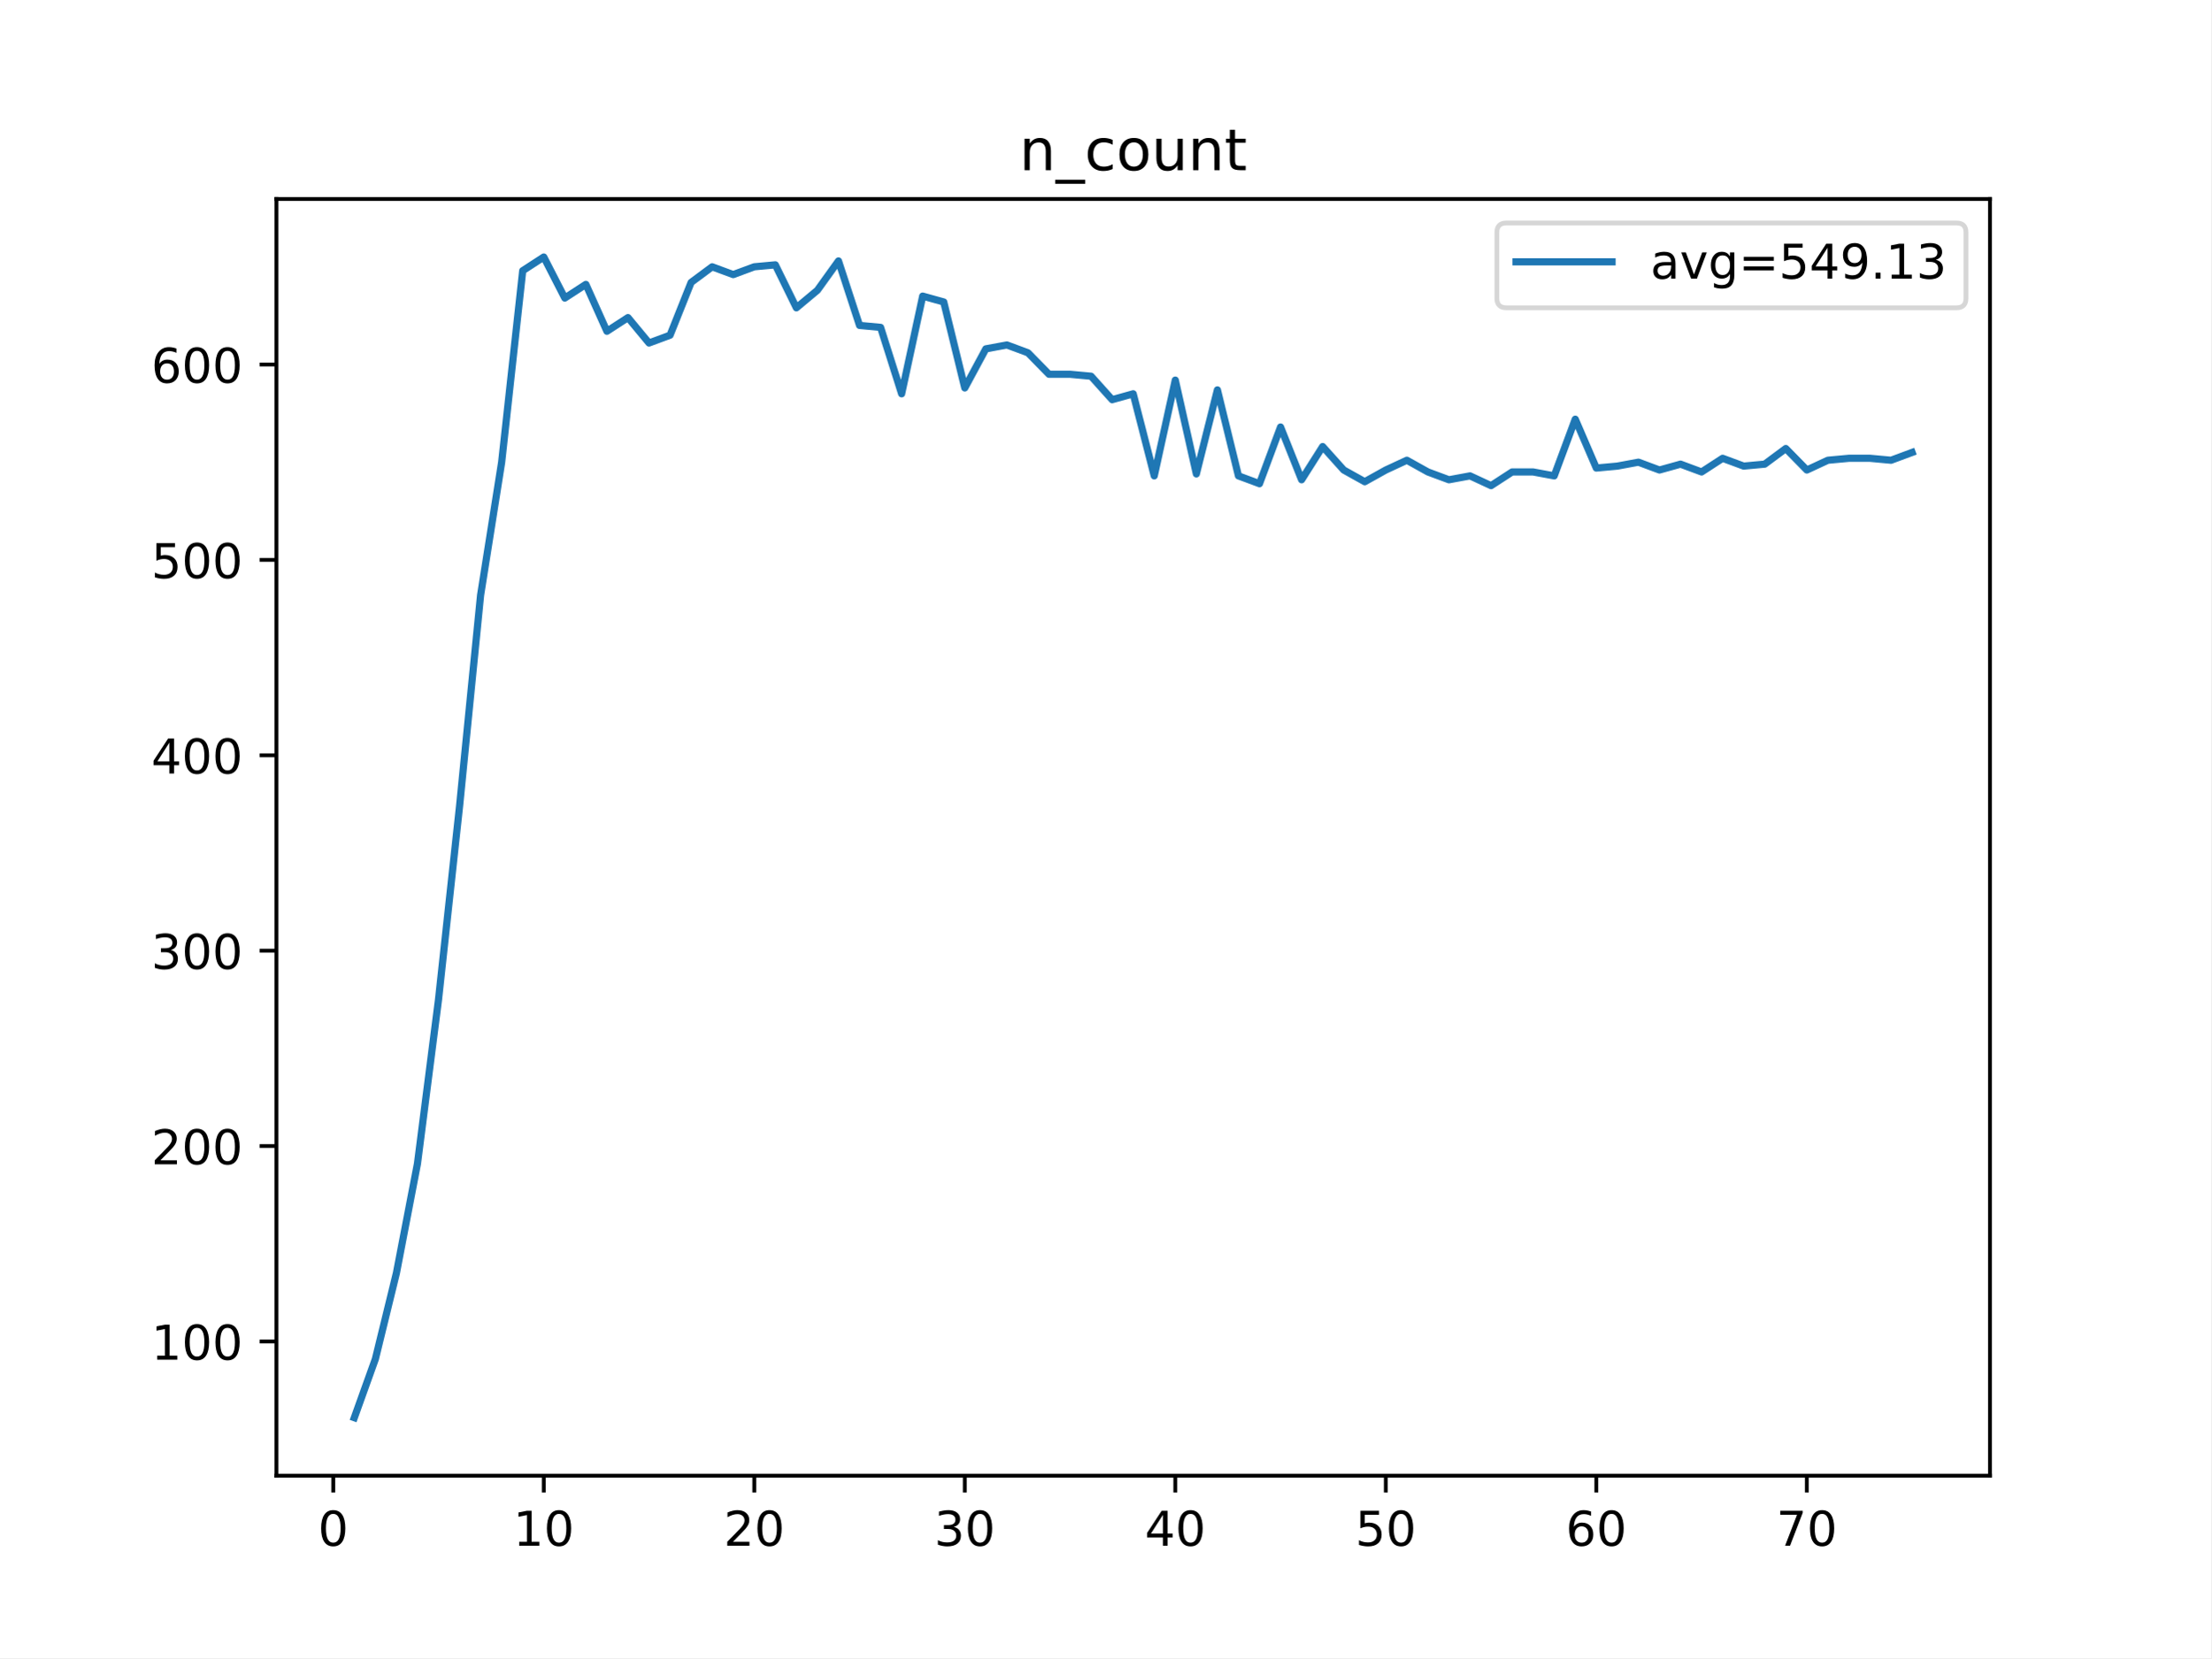
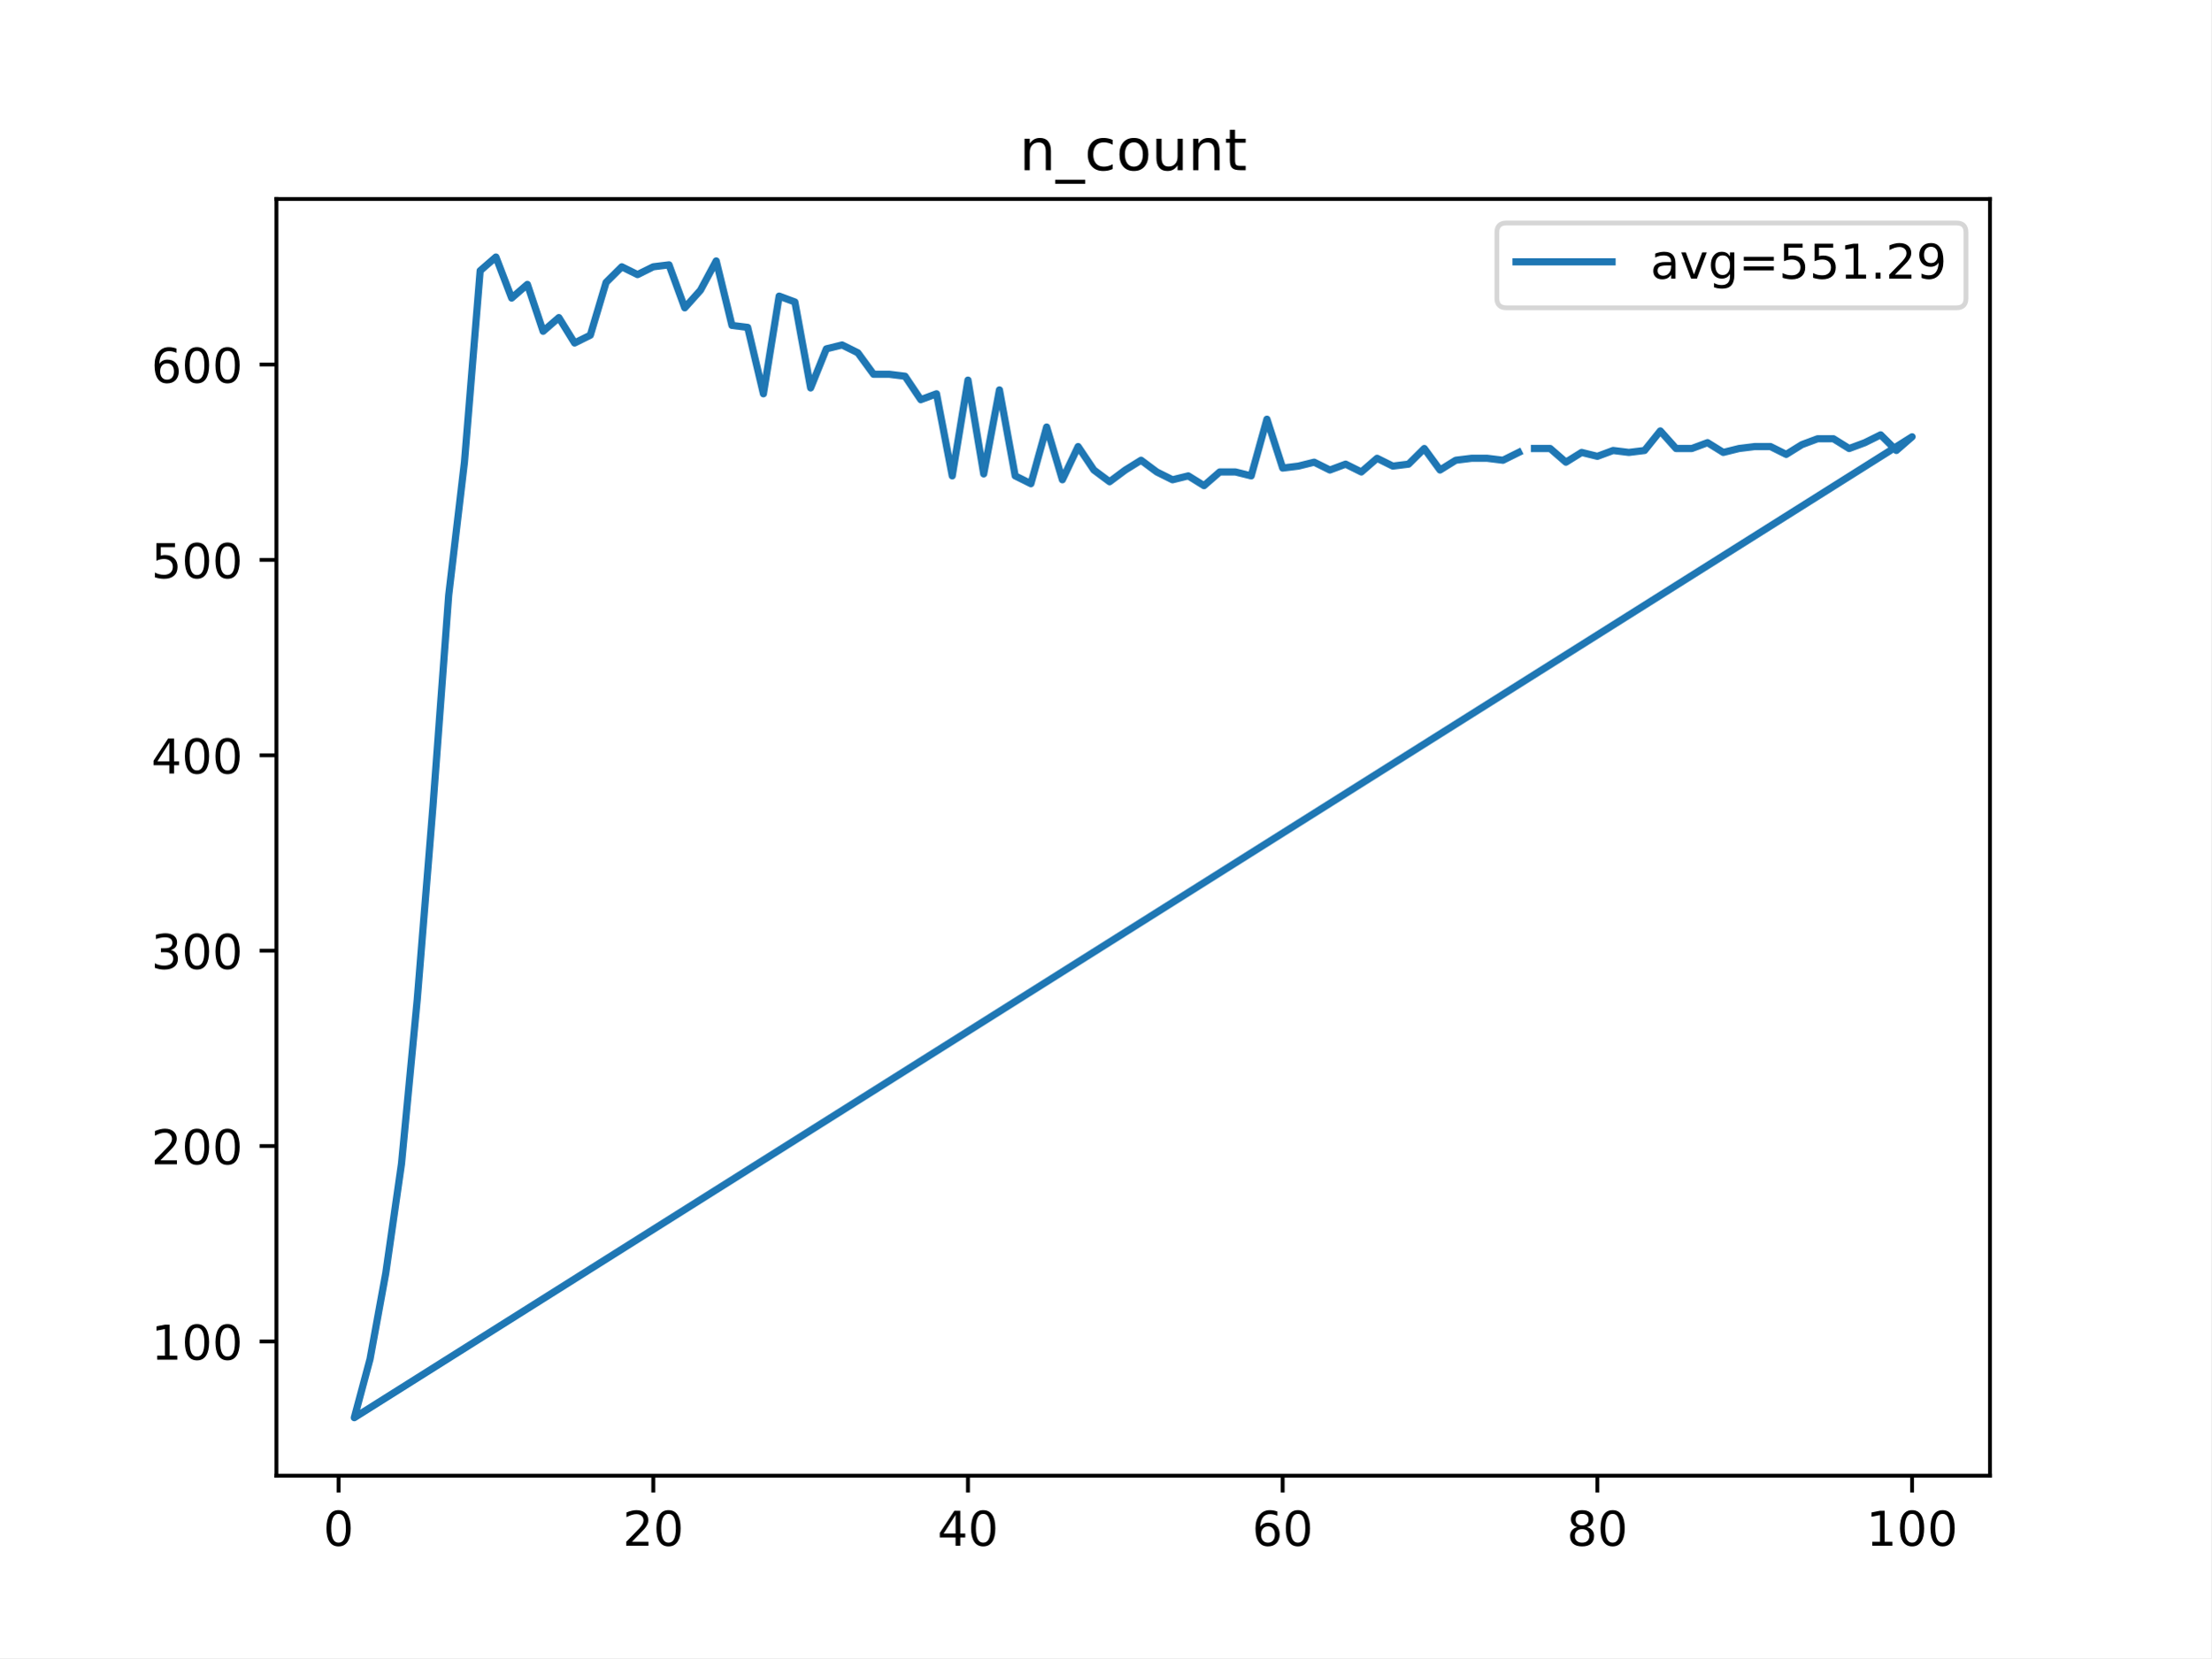
<svg xmlns="http://www.w3.org/2000/svg" xmlns:xlink="http://www.w3.org/1999/xlink" height="345.6pt" version="1.1" viewBox="0 0 460.8 345.6" width="460.8pt">
  <defs>
    <style type="text/css">
*{stroke-linecap:butt;stroke-linejoin:round;}
  </style>
  </defs>
  <g id="figure_1">
    <g id="patch_1">
      <path d="M 0 345.6  L 460.8 345.6  L 460.8 0  L 0 0  z " style="fill:#ffffff;" />
    </g>
    <g id="axes_1">
      <g id="patch_2">
        <path d="M 57.6 307.584  L 414.72 307.584  L 414.72 41.472  L 57.6 41.472  z " style="fill:#ffffff;" />
      </g>
      <g id="matplotlib.axis_1">
        <g id="xtick_1">
          <g id="line2d_1">
            <defs>
-               <path d="M 0 0  L 0 3.5  " id="ma5a7fdfc0f" style="stroke:#000000;stroke-width:0.8;" />
-             </defs>
-             <g>
-               <use style="stroke:#000000;stroke-width:0.8;" x="69.446" xlink:href="#ma5a7fdfc0f" y="307.584" />
+               <path d="M 0 0  L 0 3.5  " id="mc456fb23c6" style="stroke:#000000;stroke-width:0.8;" />
+             </defs>
+             <g>
+               <use style="stroke:#000000;stroke-width:0.8;" x="70.553" xlink:href="#mc456fb23c6" y="307.584" />
            </g>
          </g>
          <g id="text_1">
            <defs>
              <path d="M 31.781 66.406  Q 24.172 66.406 20.328 58.906  Q 16.5 51.422 16.5 36.375  Q 16.5 21.391 20.328 13.891  Q 24.172 6.391 31.781 6.391  Q 39.453 6.391 43.281 13.891  Q 47.125 21.391 47.125 36.375  Q 47.125 51.422 43.281 58.906  Q 39.453 66.406 31.781 66.406  z M 31.781 74.219  Q 44.047 74.219 50.516 64.516  Q 56.984 54.828 56.984 36.375  Q 56.984 17.969 50.516 8.266  Q 44.047 -1.422 31.781 -1.422  Q 19.531 -1.422 13.062 8.266  Q 6.594 17.969 6.594 36.375  Q 6.594 54.828 13.062 64.516  Q 19.531 74.219 31.781 74.219  z " id="DejaVuSans-48" />
            </defs>
-             <g transform="translate(66.26425 322.1824)scale(0.1 -0.1)">
+             <g transform="translate(67.37214 322.1824)scale(0.1 -0.1)">
              <use xlink:href="#DejaVuSans-48" />
            </g>
          </g>
        </g>
        <g id="xtick_2">
          <g id="line2d_2">
            <g>
-               <use style="stroke:#000000;stroke-width:0.8;" x="113.318" xlink:href="#ma5a7fdfc0f" y="307.584" />
+               <use style="stroke:#000000;stroke-width:0.8;" x="136.14" xlink:href="#mc456fb23c6" y="307.584" />
            </g>
          </g>
          <g id="text_2">
            <defs>
-               <path d="M 12.406 8.297  L 28.516 8.297  L 28.516 63.922  L 10.984 60.406  L 10.984 69.391  L 28.422 72.906  L 38.281 72.906  L 38.281 8.297  L 54.391 8.297  L 54.391 0  L 12.406 0  z " id="DejaVuSans-49" />
-             </defs>
-             <g transform="translate(106.9552 322.1824)scale(0.1 -0.1)">
-               <use xlink:href="#DejaVuSans-49" />
+               <path d="M 19.188 8.297  L 53.609 8.297  L 53.609 0  L 7.328 0  L 7.328 8.297  Q 12.938 14.109 22.625 23.891  Q 32.328 33.688 34.812 36.531  Q 39.547 41.844 41.422 45.531  Q 43.312 49.219 43.312 52.781  Q 43.312 58.594 39.234 62.25  Q 35.156 65.922 28.609 65.922  Q 23.969 65.922 18.812 64.312  Q 13.672 62.703 7.812 59.422  L 7.812 69.391  Q 13.766 71.781 18.938 73  Q 24.125 74.219 28.422 74.219  Q 39.75 74.219 46.484 68.547  Q 53.219 62.891 53.219 53.422  Q 53.219 48.922 51.531 44.891  Q 49.859 40.875 45.406 35.406  Q 44.188 33.984 37.641 27.219  Q 31.109 20.453 19.188 8.297  z " id="DejaVuSans-50" />
+             </defs>
+             <g transform="translate(129.7777 322.1824)scale(0.1 -0.1)">
+               <use xlink:href="#DejaVuSans-50" />
              <use x="63.623" xlink:href="#DejaVuSans-48" />
            </g>
          </g>
        </g>
        <g id="xtick_3">
          <g id="line2d_3">
            <g>
-               <use style="stroke:#000000;stroke-width:0.8;" x="157.19" xlink:href="#ma5a7fdfc0f" y="307.584" />
+               <use style="stroke:#000000;stroke-width:0.8;" x="201.727" xlink:href="#mc456fb23c6" y="307.584" />
            </g>
          </g>
          <g id="text_3">
            <defs>
-               <path d="M 19.188 8.297  L 53.609 8.297  L 53.609 0  L 7.328 0  L 7.328 8.297  Q 12.938 14.109 22.625 23.891  Q 32.328 33.688 34.812 36.531  Q 39.547 41.844 41.422 45.531  Q 43.312 49.219 43.312 52.781  Q 43.312 58.594 39.234 62.25  Q 35.156 65.922 28.609 65.922  Q 23.969 65.922 18.812 64.312  Q 13.672 62.703 7.812 59.422  L 7.812 69.391  Q 13.766 71.781 18.938 73  Q 24.125 74.219 28.422 74.219  Q 39.75 74.219 46.484 68.547  Q 53.219 62.891 53.219 53.422  Q 53.219 48.922 51.531 44.891  Q 49.859 40.875 45.406 35.406  Q 44.188 33.984 37.641 27.219  Q 31.109 20.453 19.188 8.297  z " id="DejaVuSans-50" />
-             </defs>
-             <g transform="translate(150.8275 322.1824)scale(0.1 -0.1)">
-               <use xlink:href="#DejaVuSans-50" />
+               <path d="M 37.797 64.312  L 12.891 25.391  L 37.797 25.391  z M 35.203 72.906  L 47.609 72.906  L 47.609 25.391  L 58.016 25.391  L 58.016 17.188  L 47.609 17.188  L 47.609 0  L 37.797 0  L 37.797 17.188  L 4.891 17.188  L 4.891 26.703  z " id="DejaVuSans-52" />
+             </defs>
+             <g transform="translate(195.3644 322.1824)scale(0.1 -0.1)">
+               <use xlink:href="#DejaVuSans-52" />
              <use x="63.623" xlink:href="#DejaVuSans-48" />
            </g>
          </g>
        </g>
        <g id="xtick_4">
          <g id="line2d_4">
            <g>
-               <use style="stroke:#000000;stroke-width:0.8;" x="201.062" xlink:href="#ma5a7fdfc0f" y="307.584" />
+               <use style="stroke:#000000;stroke-width:0.8;" x="267.314" xlink:href="#mc456fb23c6" y="307.584" />
            </g>
          </g>
          <g id="text_4">
            <defs>
-               <path d="M 40.578 39.312  Q 47.656 37.797 51.625 33  Q 55.609 28.219 55.609 21.188  Q 55.609 10.406 48.188 4.484  Q 40.766 -1.422 27.094 -1.422  Q 22.516 -1.422 17.656 -0.516  Q 12.797 0.391 7.625 2.203  L 7.625 11.719  Q 11.719 9.328 16.594 8.109  Q 21.484 6.891 26.812 6.891  Q 36.078 6.891 40.938 10.547  Q 45.797 14.203 45.797 21.188  Q 45.797 27.641 41.281 31.266  Q 36.766 34.906 28.719 34.906  L 20.219 34.906  L 20.219 43.016  L 29.109 43.016  Q 36.375 43.016 40.234 45.922  Q 44.094 48.828 44.094 54.297  Q 44.094 59.906 40.109 62.906  Q 36.141 65.922 28.719 65.922  Q 24.656 65.922 20.016 65.031  Q 15.375 64.156 9.812 62.312  L 9.812 71.094  Q 15.438 72.656 20.344 73.438  Q 25.25 74.219 29.594 74.219  Q 40.828 74.219 47.359 69.109  Q 53.906 64.016 53.906 55.328  Q 53.906 49.266 50.438 45.094  Q 46.969 40.922 40.578 39.312  z " id="DejaVuSans-51" />
-             </defs>
-             <g transform="translate(194.6997 322.1824)scale(0.1 -0.1)">
-               <use xlink:href="#DejaVuSans-51" />
+               <path d="M 33.016 40.375  Q 26.375 40.375 22.484 35.828  Q 18.609 31.297 18.609 23.391  Q 18.609 15.531 22.484 10.953  Q 26.375 6.391 33.016 6.391  Q 39.656 6.391 43.531 10.953  Q 47.406 15.531 47.406 23.391  Q 47.406 31.297 43.531 35.828  Q 39.656 40.375 33.016 40.375  z M 52.594 71.297  L 52.594 62.312  Q 48.875 64.062 45.094 64.984  Q 41.312 65.922 37.594 65.922  Q 27.828 65.922 22.672 59.328  Q 17.531 52.734 16.797 39.406  Q 19.672 43.656 24.016 45.922  Q 28.375 48.188 33.594 48.188  Q 44.578 48.188 50.953 41.516  Q 57.328 34.859 57.328 23.391  Q 57.328 12.156 50.688 5.359  Q 44.047 -1.422 33.016 -1.422  Q 20.359 -1.422 13.672 8.266  Q 6.984 17.969 6.984 36.375  Q 6.984 53.656 15.188 63.938  Q 23.391 74.219 37.203 74.219  Q 40.922 74.219 44.703 73.484  Q 48.484 72.75 52.594 71.297  z " id="DejaVuSans-54" />
+             </defs>
+             <g transform="translate(260.9512 322.1824)scale(0.1 -0.1)">
+               <use xlink:href="#DejaVuSans-54" />
              <use x="63.623" xlink:href="#DejaVuSans-48" />
            </g>
          </g>
        </g>
        <g id="xtick_5">
          <g id="line2d_5">
            <g>
-               <use style="stroke:#000000;stroke-width:0.8;" x="244.934" xlink:href="#ma5a7fdfc0f" y="307.584" />
+               <use style="stroke:#000000;stroke-width:0.8;" x="332.9" xlink:href="#mc456fb23c6" y="307.584" />
            </g>
          </g>
          <g id="text_5">
            <defs>
-               <path d="M 37.797 64.312  L 12.891 25.391  L 37.797 25.391  z M 35.203 72.906  L 47.609 72.906  L 47.609 25.391  L 58.016 25.391  L 58.016 17.188  L 47.609 17.188  L 47.609 0  L 37.797 0  L 37.797 17.188  L 4.891 17.188  L 4.891 26.703  z " id="DejaVuSans-52" />
-             </defs>
-             <g transform="translate(238.5719 322.1824)scale(0.1 -0.1)">
-               <use xlink:href="#DejaVuSans-52" />
+               <path d="M 31.781 34.625  Q 24.75 34.625 20.719 30.859  Q 16.703 27.094 16.703 20.516  Q 16.703 13.922 20.719 10.156  Q 24.75 6.391 31.781 6.391  Q 38.812 6.391 42.859 10.172  Q 46.922 13.969 46.922 20.516  Q 46.922 27.094 42.891 30.859  Q 38.875 34.625 31.781 34.625  z M 21.922 38.812  Q 15.578 40.375 12.031 44.719  Q 8.5 49.078 8.5 55.328  Q 8.5 64.062 14.719 69.141  Q 20.953 74.219 31.781 74.219  Q 42.672 74.219 48.875 69.141  Q 55.078 64.062 55.078 55.328  Q 55.078 49.078 51.531 44.719  Q 48 40.375 41.703 38.812  Q 48.828 37.156 52.797 32.312  Q 56.781 27.484 56.781 20.516  Q 56.781 9.906 50.312 4.234  Q 43.844 -1.422 31.781 -1.422  Q 19.734 -1.422 13.25 4.234  Q 6.781 9.906 6.781 20.516  Q 6.781 27.484 10.781 32.312  Q 14.797 37.156 21.922 38.812  z M 18.312 54.391  Q 18.312 48.734 21.844 45.562  Q 25.391 42.391 31.781 42.391  Q 38.141 42.391 41.719 45.562  Q 45.312 48.734 45.312 54.391  Q 45.312 60.062 41.719 63.234  Q 38.141 66.406 31.781 66.406  Q 25.391 66.406 21.844 63.234  Q 18.312 60.062 18.312 54.391  z " id="DejaVuSans-56" />
+             </defs>
+             <g transform="translate(326.538 322.1824)scale(0.1 -0.1)">
+               <use xlink:href="#DejaVuSans-56" />
              <use x="63.623" xlink:href="#DejaVuSans-48" />
            </g>
          </g>
        </g>
        <g id="xtick_6">
          <g id="line2d_6">
            <g>
-               <use style="stroke:#000000;stroke-width:0.8;" x="288.807" xlink:href="#ma5a7fdfc0f" y="307.584" />
+               <use style="stroke:#000000;stroke-width:0.8;" x="398.487" xlink:href="#mc456fb23c6" y="307.584" />
            </g>
          </g>
          <g id="text_6">
            <defs>
-               <path d="M 10.797 72.906  L 49.516 72.906  L 49.516 64.594  L 19.828 64.594  L 19.828 46.734  Q 21.969 47.469 24.109 47.828  Q 26.266 48.188 28.422 48.188  Q 40.625 48.188 47.75 41.5  Q 54.891 34.812 54.891 23.391  Q 54.891 11.625 47.562 5.094  Q 40.234 -1.422 26.906 -1.422  Q 22.312 -1.422 17.547 -0.641  Q 12.797 0.141 7.719 1.703  L 7.719 11.625  Q 12.109 9.234 16.797 8.062  Q 21.484 6.891 26.703 6.891  Q 35.156 6.891 40.078 11.328  Q 45.016 15.766 45.016 23.391  Q 45.016 31 40.078 35.438  Q 35.156 39.891 26.703 39.891  Q 22.75 39.891 18.812 39.016  Q 14.891 38.141 10.797 36.281  z " id="DejaVuSans-53" />
-             </defs>
-             <g transform="translate(282.4442 322.1824)scale(0.1 -0.1)">
-               <use xlink:href="#DejaVuSans-53" />
-               <use x="63.623" xlink:href="#DejaVuSans-48" />
-             </g>
-           </g>
-         </g>
-         <g id="xtick_7">
-           <g id="line2d_7">
-             <g>
-               <use style="stroke:#000000;stroke-width:0.8;" x="332.679" xlink:href="#ma5a7fdfc0f" y="307.584" />
-             </g>
-           </g>
-           <g id="text_7">
-             <defs>
-               <path d="M 33.016 40.375  Q 26.375 40.375 22.484 35.828  Q 18.609 31.297 18.609 23.391  Q 18.609 15.531 22.484 10.953  Q 26.375 6.391 33.016 6.391  Q 39.656 6.391 43.531 10.953  Q 47.406 15.531 47.406 23.391  Q 47.406 31.297 43.531 35.828  Q 39.656 40.375 33.016 40.375  z M 52.594 71.297  L 52.594 62.312  Q 48.875 64.062 45.094 64.984  Q 41.312 65.922 37.594 65.922  Q 27.828 65.922 22.672 59.328  Q 17.531 52.734 16.797 39.406  Q 19.672 43.656 24.016 45.922  Q 28.375 48.188 33.594 48.188  Q 44.578 48.188 50.953 41.516  Q 57.328 34.859 57.328 23.391  Q 57.328 12.156 50.688 5.359  Q 44.047 -1.422 33.016 -1.422  Q 20.359 -1.422 13.672 8.266  Q 6.984 17.969 6.984 36.375  Q 6.984 53.656 15.188 63.938  Q 23.391 74.219 37.203 74.219  Q 40.922 74.219 44.703 73.484  Q 48.484 72.75 52.594 71.297  z " id="DejaVuSans-54" />
-             </defs>
-             <g transform="translate(326.3164 322.1824)scale(0.1 -0.1)">
-               <use xlink:href="#DejaVuSans-54" />
-               <use x="63.623" xlink:href="#DejaVuSans-48" />
-             </g>
-           </g>
-         </g>
-         <g id="xtick_8">
-           <g id="line2d_8">
-             <g>
-               <use style="stroke:#000000;stroke-width:0.8;" x="376.551" xlink:href="#ma5a7fdfc0f" y="307.584" />
-             </g>
-           </g>
-           <g id="text_8">
-             <defs>
-               <path d="M 8.203 72.906  L 55.078 72.906  L 55.078 68.703  L 28.609 0  L 18.312 0  L 43.219 64.594  L 8.203 64.594  z " id="DejaVuSans-55" />
-             </defs>
-             <g transform="translate(370.1887 322.1824)scale(0.1 -0.1)">
-               <use xlink:href="#DejaVuSans-55" />
-               <use x="63.623" xlink:href="#DejaVuSans-48" />
+               <path d="M 12.406 8.297  L 28.516 8.297  L 28.516 63.922  L 10.984 60.406  L 10.984 69.391  L 28.422 72.906  L 38.281 72.906  L 38.281 8.297  L 54.391 8.297  L 54.391 0  L 12.406 0  z " id="DejaVuSans-49" />
+             </defs>
+             <g transform="translate(388.9435 322.1824)scale(0.1 -0.1)">
+               <use xlink:href="#DejaVuSans-49" />
+               <use x="63.623" xlink:href="#DejaVuSans-48" />
+               <use x="127.246" xlink:href="#DejaVuSans-48" />
            </g>
          </g>
        </g>
      </g>
      <g id="matplotlib.axis_2">
        <g id="ytick_1">
-           <g id="line2d_9">
-             <defs>
-               <path d="M 0 0  L -3.5 0  " id="md73b72cf20" style="stroke:#000000;stroke-width:0.8;" />
-             </defs>
-             <g>
-               <use style="stroke:#000000;stroke-width:0.8;" x="57.6" xlink:href="#md73b72cf20" y="279.604" />
-             </g>
-           </g>
-           <g id="text_9">
+           <g id="line2d_7">
+             <defs>
+               <path d="M 0 0  L -3.5 0  " id="m96c014b30d" style="stroke:#000000;stroke-width:0.8;" />
+             </defs>
+             <g>
+               <use style="stroke:#000000;stroke-width:0.8;" x="57.6" xlink:href="#m96c014b30d" y="279.604" />
+             </g>
+           </g>
+           <g id="text_7">
            <g transform="translate(31.5125 283.4036)scale(0.1 -0.1)">
              <use xlink:href="#DejaVuSans-49" />
              <use x="63.623" xlink:href="#DejaVuSans-48" />
              <use x="127.246" xlink:href="#DejaVuSans-48" />
            </g>
          </g>
        </g>
        <g id="ytick_2">
-           <g id="line2d_10">
-             <g>
-               <use style="stroke:#000000;stroke-width:0.8;" x="57.6" xlink:href="#md73b72cf20" y="238.877" />
-             </g>
-           </g>
-           <g id="text_10">
+           <g id="line2d_8">
+             <g>
+               <use style="stroke:#000000;stroke-width:0.8;" x="57.6" xlink:href="#m96c014b30d" y="238.877" />
+             </g>
+           </g>
+           <g id="text_8">
            <g transform="translate(31.5125 242.6763)scale(0.1 -0.1)">
              <use xlink:href="#DejaVuSans-50" />
              <use x="63.623" xlink:href="#DejaVuSans-48" />
              <use x="127.246" xlink:href="#DejaVuSans-48" />
            </g>
          </g>
        </g>
        <g id="ytick_3">
-           <g id="line2d_11">
-             <g>
-               <use style="stroke:#000000;stroke-width:0.8;" x="57.6" xlink:href="#md73b72cf20" y="198.15" />
-             </g>
-           </g>
-           <g id="text_11">
+           <g id="line2d_9">
+             <g>
+               <use style="stroke:#000000;stroke-width:0.8;" x="57.6" xlink:href="#m96c014b30d" y="198.15" />
+             </g>
+           </g>
+           <g id="text_9">
+             <defs>
+               <path d="M 40.578 39.312  Q 47.656 37.797 51.625 33  Q 55.609 28.219 55.609 21.188  Q 55.609 10.406 48.188 4.484  Q 40.766 -1.422 27.094 -1.422  Q 22.516 -1.422 17.656 -0.516  Q 12.797 0.391 7.625 2.203  L 7.625 11.719  Q 11.719 9.328 16.594 8.109  Q 21.484 6.891 26.812 6.891  Q 36.078 6.891 40.938 10.547  Q 45.797 14.203 45.797 21.188  Q 45.797 27.641 41.281 31.266  Q 36.766 34.906 28.719 34.906  L 20.219 34.906  L 20.219 43.016  L 29.109 43.016  Q 36.375 43.016 40.234 45.922  Q 44.094 48.828 44.094 54.297  Q 44.094 59.906 40.109 62.906  Q 36.141 65.922 28.719 65.922  Q 24.656 65.922 20.016 65.031  Q 15.375 64.156 9.812 62.312  L 9.812 71.094  Q 15.438 72.656 20.344 73.438  Q 25.25 74.219 29.594 74.219  Q 40.828 74.219 47.359 69.109  Q 53.906 64.016 53.906 55.328  Q 53.906 49.266 50.438 45.094  Q 46.969 40.922 40.578 39.312  z " id="DejaVuSans-51" />
+             </defs>
            <g transform="translate(31.5125 201.949)scale(0.1 -0.1)">
              <use xlink:href="#DejaVuSans-51" />
              <use x="63.623" xlink:href="#DejaVuSans-48" />
              <use x="127.246" xlink:href="#DejaVuSans-48" />
            </g>
          </g>
        </g>
        <g id="ytick_4">
-           <g id="line2d_12">
-             <g>
-               <use style="stroke:#000000;stroke-width:0.8;" x="57.6" xlink:href="#md73b72cf20" y="157.423" />
-             </g>
-           </g>
-           <g id="text_12">
+           <g id="line2d_10">
+             <g>
+               <use style="stroke:#000000;stroke-width:0.8;" x="57.6" xlink:href="#m96c014b30d" y="157.423" />
+             </g>
+           </g>
+           <g id="text_10">
            <g transform="translate(31.5125 161.2218)scale(0.1 -0.1)">
              <use xlink:href="#DejaVuSans-52" />
              <use x="63.623" xlink:href="#DejaVuSans-48" />
              <use x="127.246" xlink:href="#DejaVuSans-48" />
            </g>
          </g>
        </g>
        <g id="ytick_5">
-           <g id="line2d_13">
-             <g>
-               <use style="stroke:#000000;stroke-width:0.8;" x="57.6" xlink:href="#md73b72cf20" y="116.695" />
-             </g>
-           </g>
-           <g id="text_13">
+           <g id="line2d_11">
+             <g>
+               <use style="stroke:#000000;stroke-width:0.8;" x="57.6" xlink:href="#m96c014b30d" y="116.695" />
+             </g>
+           </g>
+           <g id="text_11">
+             <defs>
+               <path d="M 10.797 72.906  L 49.516 72.906  L 49.516 64.594  L 19.828 64.594  L 19.828 46.734  Q 21.969 47.469 24.109 47.828  Q 26.266 48.188 28.422 48.188  Q 40.625 48.188 47.75 41.5  Q 54.891 34.812 54.891 23.391  Q 54.891 11.625 47.562 5.094  Q 40.234 -1.422 26.906 -1.422  Q 22.312 -1.422 17.547 -0.641  Q 12.797 0.141 7.719 1.703  L 7.719 11.625  Q 12.109 9.234 16.797 8.062  Q 21.484 6.891 26.703 6.891  Q 35.156 6.891 40.078 11.328  Q 45.016 15.766 45.016 23.391  Q 45.016 31 40.078 35.438  Q 35.156 39.891 26.703 39.891  Q 22.75 39.891 18.812 39.016  Q 14.891 38.141 10.797 36.281  z " id="DejaVuSans-53" />
+             </defs>
            <g transform="translate(31.5125 120.4945)scale(0.1 -0.1)">
              <use xlink:href="#DejaVuSans-53" />
              <use x="63.623" xlink:href="#DejaVuSans-48" />
              <use x="127.246" xlink:href="#DejaVuSans-48" />
            </g>
          </g>
        </g>
        <g id="ytick_6">
-           <g id="line2d_14">
-             <g>
-               <use style="stroke:#000000;stroke-width:0.8;" x="57.6" xlink:href="#md73b72cf20" y="75.968" />
-             </g>
-           </g>
-           <g id="text_14">
+           <g id="line2d_12">
+             <g>
+               <use style="stroke:#000000;stroke-width:0.8;" x="57.6" xlink:href="#m96c014b30d" y="75.968" />
+             </g>
+           </g>
+           <g id="text_12">
            <g transform="translate(31.5125 79.76722)scale(0.1 -0.1)">
              <use xlink:href="#DejaVuSans-54" />
              <use x="63.623" xlink:href="#DejaVuSans-48" />
              <use x="127.246" xlink:href="#DejaVuSans-48" />
            </g>
          </g>
        </g>
      </g>
-       <g id="line2d_15">
-         <path clip-path="url(#p2ceb7ea774)" d="M 73.833 295.488  L 78.22 283.27  L 82.607 265.35  L 86.994 242.543  L 91.382 208.332  L 95.769 168.012  L 100.156 124.026  L 104.543 96.332  L 108.931 56.419  L 113.318 53.568  L 117.705 62.121  L 122.092 59.27  L 126.479 69.044  L 130.867 66.193  L 135.254 71.488  L 139.641 69.859  L 144.028 58.863  L 148.416 55.604  L 152.803 57.233  L 157.19 55.604  L 161.577 55.197  L 165.964 64.157  L 170.352 60.492  L 174.739 54.383  L 179.126 67.823  L 183.513 68.23  L 187.901 82.077  L 192.288 61.713  L 196.675 62.935  L 201.062 80.855  L 205.449 72.71  L 209.837 71.895  L 214.224 73.524  L 218.611 78.004  L 222.998 78.004  L 227.386 78.412  L 231.773 83.299  L 236.16 82.077  L 240.547 99.183  L 244.934 79.226  L 249.322 98.775  L 253.709 81.263  L 258.096 99.183  L 262.483 100.812  L 266.871 89.001  L 271.258 99.997  L 275.645 93.073  L 280.032 97.961  L 284.419 100.404  L 288.807 97.961  L 293.194 95.924  L 297.581 98.368  L 301.968 99.997  L 306.356 99.183  L 310.743 101.219  L 315.13 98.368  L 319.517 98.368  L 323.904 99.183  L 328.292 87.372  L 332.679 97.553  L 337.066 97.146  L 341.453 96.332  L 345.841 97.961  L 350.228 96.739  L 354.615 98.368  L 359.002 95.517  L 363.389 97.146  L 367.777 96.739  L 372.164 93.481  L 376.551 97.961  L 380.938 95.924  L 385.326 95.517  L 389.713 95.517  L 394.1 95.924  L 398.487 94.295  " style="fill:none;stroke:#1f77b4;stroke-linecap:square;stroke-width:1.5;" />
+       <g id="line2d_13">
+         <path clip-path="url(#p904dd64615)" d="M 319.783 93.481  L 323.062 93.481  L 326.342 96.332  L 329.621 94.295  L 332.9 95.11  L 336.18 93.888  L 339.459 94.295  L 342.739 93.888  L 346.018 89.815  L 349.297 93.481  L 352.577 93.481  L 355.856 92.259  L 359.135 94.295  L 362.415 93.481  L 365.694 93.073  L 368.973 93.073  L 372.253 94.703  L 375.532 92.666  L 378.811 91.444  L 382.091 91.444  L 385.37 93.481  L 388.649 92.259  L 391.929 90.63  L 395.208 93.888  L 398.487 91.037  L 73.833 295.488  L 77.112 283.27  L 80.391 265.35  L 83.671 242.543  L 86.95 208.332  L 90.229 168.012  L 93.509 124.026  L 96.788 96.332  L 100.067 56.419  L 103.347 53.568  L 106.626 62.121  L 109.905 59.27  L 113.185 69.044  L 116.464 66.193  L 119.743 71.488  L 123.023 69.859  L 126.302 58.863  L 129.581 55.604  L 132.861 57.233  L 136.14 55.604  L 139.42 55.197  L 142.699 64.157  L 145.978 60.492  L 149.258 54.383  L 152.537 67.823  L 155.816 68.23  L 159.096 82.077  L 162.375 61.713  L 165.654 62.935  L 168.934 80.855  L 172.213 72.71  L 175.492 71.895  L 178.772 73.524  L 182.051 78.004  L 185.33 78.004  L 188.61 78.412  L 191.889 83.299  L 195.168 82.077  L 198.448 99.183  L 201.727 79.226  L 205.006 98.775  L 208.286 81.263  L 211.565 99.183  L 214.844 100.812  L 218.124 89.001  L 221.403 99.997  L 224.682 93.073  L 227.962 97.961  L 231.241 100.404  L 234.52 97.961  L 237.8 95.924  L 241.079 98.368  L 244.358 99.997  L 247.638 99.183  L 250.917 101.219  L 254.196 98.368  L 257.476 98.368  L 260.755 99.183  L 264.034 87.372  L 267.314 97.553  L 270.593 97.146  L 273.872 96.332  L 277.152 97.961  L 280.431 96.739  L 283.71 98.368  L 286.99 95.517  L 290.269 97.146  L 293.548 96.739  L 296.828 93.481  L 300.107 97.961  L 303.386 95.924  L 306.666 95.517  L 309.945 95.517  L 313.224 95.924  L 316.504 94.295  " style="fill:none;stroke:#1f77b4;stroke-linecap:square;stroke-width:1.5;" />
      </g>
      <g id="patch_3">
        <path d="M 57.6 307.584  L 57.6 41.472  " style="fill:none;stroke:#000000;stroke-linecap:square;stroke-linejoin:miter;stroke-width:0.8;" />
      </g>
      <g id="patch_4">
        <path d="M 414.72 307.584  L 414.72 41.472  " style="fill:none;stroke:#000000;stroke-linecap:square;stroke-linejoin:miter;stroke-width:0.8;" />
      </g>
      <g id="patch_5">
        <path d="M 57.6 307.584  L 414.72 307.584  " style="fill:none;stroke:#000000;stroke-linecap:square;stroke-linejoin:miter;stroke-width:0.8;" />
      </g>
      <g id="patch_6">
        <path d="M 57.6 41.472  L 414.72 41.472  " style="fill:none;stroke:#000000;stroke-linecap:square;stroke-linejoin:miter;stroke-width:0.8;" />
      </g>
-       <g id="text_15">
+       <g id="text_13">
        <defs>
          <path d="M 54.891 33.016  L 54.891 0  L 45.906 0  L 45.906 32.719  Q 45.906 40.484 42.875 44.328  Q 39.844 48.188 33.797 48.188  Q 26.516 48.188 22.312 43.547  Q 18.109 38.922 18.109 30.906  L 18.109 0  L 9.078 0  L 9.078 54.688  L 18.109 54.688  L 18.109 46.188  Q 21.344 51.125 25.703 53.562  Q 30.078 56 35.797 56  Q 45.219 56 50.047 50.172  Q 54.891 44.344 54.891 33.016  z " id="DejaVuSans-110" />
          <path d="M 50.984 -16.609  L 50.984 -23.578  L -0.984 -23.578  L -0.984 -16.609  z " id="DejaVuSans-95" />
          <path d="M 48.781 52.594  L 48.781 44.188  Q 44.969 46.297 41.141 47.344  Q 37.312 48.391 33.406 48.391  Q 24.656 48.391 19.812 42.844  Q 14.984 37.312 14.984 27.297  Q 14.984 17.281 19.812 11.734  Q 24.656 6.203 33.406 6.203  Q 37.312 6.203 41.141 7.25  Q 44.969 8.297 48.781 10.406  L 48.781 2.094  Q 45.016 0.344 40.984 -0.531  Q 36.969 -1.422 32.422 -1.422  Q 20.062 -1.422 12.781 6.344  Q 5.516 14.109 5.516 27.297  Q 5.516 40.672 12.859 48.328  Q 20.219 56 33.016 56  Q 37.156 56 41.109 55.141  Q 45.062 54.297 48.781 52.594  z " id="DejaVuSans-99" />
          <path d="M 30.609 48.391  Q 23.391 48.391 19.188 42.75  Q 14.984 37.109 14.984 27.297  Q 14.984 17.484 19.156 11.844  Q 23.344 6.203 30.609 6.203  Q 37.797 6.203 41.984 11.859  Q 46.188 17.531 46.188 27.297  Q 46.188 37.016 41.984 42.703  Q 37.797 48.391 30.609 48.391  z M 30.609 56  Q 42.328 56 49.016 48.375  Q 55.719 40.766 55.719 27.297  Q 55.719 13.875 49.016 6.219  Q 42.328 -1.422 30.609 -1.422  Q 18.844 -1.422 12.172 6.219  Q 5.516 13.875 5.516 27.297  Q 5.516 40.766 12.172 48.375  Q 18.844 56 30.609 56  z " id="DejaVuSans-111" />
          <path d="M 8.5 21.578  L 8.5 54.688  L 17.484 54.688  L 17.484 21.922  Q 17.484 14.156 20.5 10.266  Q 23.531 6.391 29.594 6.391  Q 36.859 6.391 41.078 11.031  Q 45.312 15.672 45.312 23.688  L 45.312 54.688  L 54.297 54.688  L 54.297 0  L 45.312 0  L 45.312 8.406  Q 42.047 3.422 37.719 1  Q 33.406 -1.422 27.688 -1.422  Q 18.266 -1.422 13.375 4.438  Q 8.5 10.297 8.5 21.578  z M 31.109 56  z " id="DejaVuSans-117" />
          <path d="M 18.312 70.219  L 18.312 54.688  L 36.812 54.688  L 36.812 47.703  L 18.312 47.703  L 18.312 18.016  Q 18.312 11.328 20.141 9.422  Q 21.969 7.516 27.594 7.516  L 36.812 7.516  L 36.812 0  L 27.594 0  Q 17.188 0 13.234 3.875  Q 9.281 7.766 9.281 18.016  L 9.281 47.703  L 2.688 47.703  L 2.688 54.688  L 9.281 54.688  L 9.281 70.219  z " id="DejaVuSans-116" />
        </defs>
        <g transform="translate(212.43 35.472)scale(0.12 -0.12)">
          <use xlink:href="#DejaVuSans-110" />
          <use x="63.379" xlink:href="#DejaVuSans-95" />
          <use x="113.379" xlink:href="#DejaVuSans-99" />
          <use x="168.359" xlink:href="#DejaVuSans-111" />
          <use x="229.541" xlink:href="#DejaVuSans-117" />
          <use x="292.92" xlink:href="#DejaVuSans-110" />
          <use x="356.299" xlink:href="#DejaVuSans-116" />
        </g>
      </g>
      <g id="legend_1">
        <g id="patch_7">
          <path d="M 313.954 64.15  L 407.72 64.15  Q 409.72 64.15 409.72 62.15  L 409.72 48.472  Q 409.72 46.472 407.72 46.472  L 313.954 46.472  Q 311.954 46.472 311.954 48.472  L 311.954 62.15  Q 311.954 64.15 313.954 64.15  z " style="fill:#ffffff;opacity:0.8;stroke:#cccccc;stroke-linejoin:miter;" />
        </g>
-         <g id="line2d_16">
+         <g id="line2d_14">
          <path d="M 315.954 54.57  L 335.954 54.57  " style="fill:none;stroke:#1f77b4;stroke-linecap:square;stroke-width:1.5;" />
        </g>
-         <g id="line2d_17" />
-         <g id="text_16">
+         <g id="line2d_15" />
+         <g id="text_14">
          <defs>
            <path d="M 34.281 27.484  Q 23.391 27.484 19.188 25  Q 14.984 22.516 14.984 16.5  Q 14.984 11.719 18.141 8.906  Q 21.297 6.109 26.703 6.109  Q 34.188 6.109 38.703 11.406  Q 43.219 16.703 43.219 25.484  L 43.219 27.484  z M 52.203 31.203  L 52.203 0  L 43.219 0  L 43.219 8.297  Q 40.141 3.328 35.547 0.953  Q 30.953 -1.422 24.312 -1.422  Q 15.922 -1.422 10.953 3.297  Q 6 8.016 6 15.922  Q 6 25.141 12.172 29.828  Q 18.359 34.516 30.609 34.516  L 43.219 34.516  L 43.219 35.406  Q 43.219 41.609 39.141 45  Q 35.062 48.391 27.688 48.391  Q 23 48.391 18.547 47.266  Q 14.109 46.141 10.016 43.891  L 10.016 52.203  Q 14.938 54.109 19.578 55.047  Q 24.219 56 28.609 56  Q 40.484 56 46.344 49.844  Q 52.203 43.703 52.203 31.203  z " id="DejaVuSans-97" />
            <path d="M 2.984 54.688  L 12.5 54.688  L 29.594 8.797  L 46.688 54.688  L 56.203 54.688  L 35.688 0  L 23.484 0  z " id="DejaVuSans-118" />
            <path d="M 45.406 27.984  Q 45.406 37.75 41.375 43.109  Q 37.359 48.484 30.078 48.484  Q 22.859 48.484 18.828 43.109  Q 14.797 37.75 14.797 27.984  Q 14.797 18.266 18.828 12.891  Q 22.859 7.516 30.078 7.516  Q 37.359 7.516 41.375 12.891  Q 45.406 18.266 45.406 27.984  z M 54.391 6.781  Q 54.391 -7.172 48.188 -13.984  Q 42 -20.797 29.203 -20.797  Q 24.469 -20.797 20.266 -20.094  Q 16.062 -19.391 12.109 -17.922  L 12.109 -9.188  Q 16.062 -11.328 19.922 -12.344  Q 23.781 -13.375 27.781 -13.375  Q 36.625 -13.375 41.016 -8.766  Q 45.406 -4.156 45.406 5.172  L 45.406 9.625  Q 42.625 4.781 38.281 2.391  Q 33.938 0 27.875 0  Q 17.828 0 11.672 7.656  Q 5.516 15.328 5.516 27.984  Q 5.516 40.672 11.672 48.328  Q 17.828 56 27.875 56  Q 33.938 56 38.281 53.609  Q 42.625 51.219 45.406 46.391  L 45.406 54.688  L 54.391 54.688  z " id="DejaVuSans-103" />
            <path d="M 10.594 45.406  L 73.188 45.406  L 73.188 37.203  L 10.594 37.203  z M 10.594 25.484  L 73.188 25.484  L 73.188 17.188  L 10.594 17.188  z " id="DejaVuSans-61" />
+             <path d="M 10.688 12.406  L 21 12.406  L 21 0  L 10.688 0  z " id="DejaVuSans-46" />
            <path d="M 10.984 1.516  L 10.984 10.5  Q 14.703 8.734 18.5 7.812  Q 22.312 6.891 25.984 6.891  Q 35.75 6.891 40.891 13.453  Q 46.047 20.016 46.781 33.406  Q 43.953 29.203 39.594 26.953  Q 35.25 24.703 29.984 24.703  Q 19.047 24.703 12.672 31.312  Q 6.297 37.938 6.297 49.422  Q 6.297 60.641 12.938 67.422  Q 19.578 74.219 30.609 74.219  Q 43.266 74.219 49.922 64.516  Q 56.594 54.828 56.594 36.375  Q 56.594 19.141 48.406 8.859  Q 40.234 -1.422 26.422 -1.422  Q 22.703 -1.422 18.891 -0.688  Q 15.094 0.047 10.984 1.516  z M 30.609 32.422  Q 37.25 32.422 41.125 36.953  Q 45.016 41.5 45.016 49.422  Q 45.016 57.281 41.125 61.844  Q 37.25 66.406 30.609 66.406  Q 23.969 66.406 20.094 61.844  Q 16.219 57.281 16.219 49.422  Q 16.219 41.5 20.094 36.953  Q 23.969 32.422 30.609 32.422  z " id="DejaVuSans-57" />
-             <path d="M 10.688 12.406  L 21 12.406  L 21 0  L 10.688 0  z " id="DejaVuSans-46" />
          </defs>
          <g transform="translate(343.9544 58.07044)scale(0.1 -0.1)">
            <use xlink:href="#DejaVuSans-97" />
            <use x="61.279" xlink:href="#DejaVuSans-118" />
            <use x="120.459" xlink:href="#DejaVuSans-103" />
            <use x="183.936" xlink:href="#DejaVuSans-61" />
            <use x="267.725" xlink:href="#DejaVuSans-53" />
-             <use x="331.348" xlink:href="#DejaVuSans-52" />
-             <use x="394.971" xlink:href="#DejaVuSans-57" />
+             <use x="331.348" xlink:href="#DejaVuSans-53" />
+             <use x="394.971" xlink:href="#DejaVuSans-49" />
            <use x="458.594" xlink:href="#DejaVuSans-46" />
-             <use x="490.381" xlink:href="#DejaVuSans-49" />
-             <use x="554.004" xlink:href="#DejaVuSans-51" />
+             <use x="490.381" xlink:href="#DejaVuSans-50" />
+             <use x="554.004" xlink:href="#DejaVuSans-57" />
          </g>
        </g>
      </g>
    </g>
  </g>
  <defs>
-     <clipPath id="p2ceb7ea774">
+     <clipPath id="p904dd64615">
      <rect height="266.112" width="357.12" x="57.6" y="41.472" />
    </clipPath>
  </defs>
</svg>
